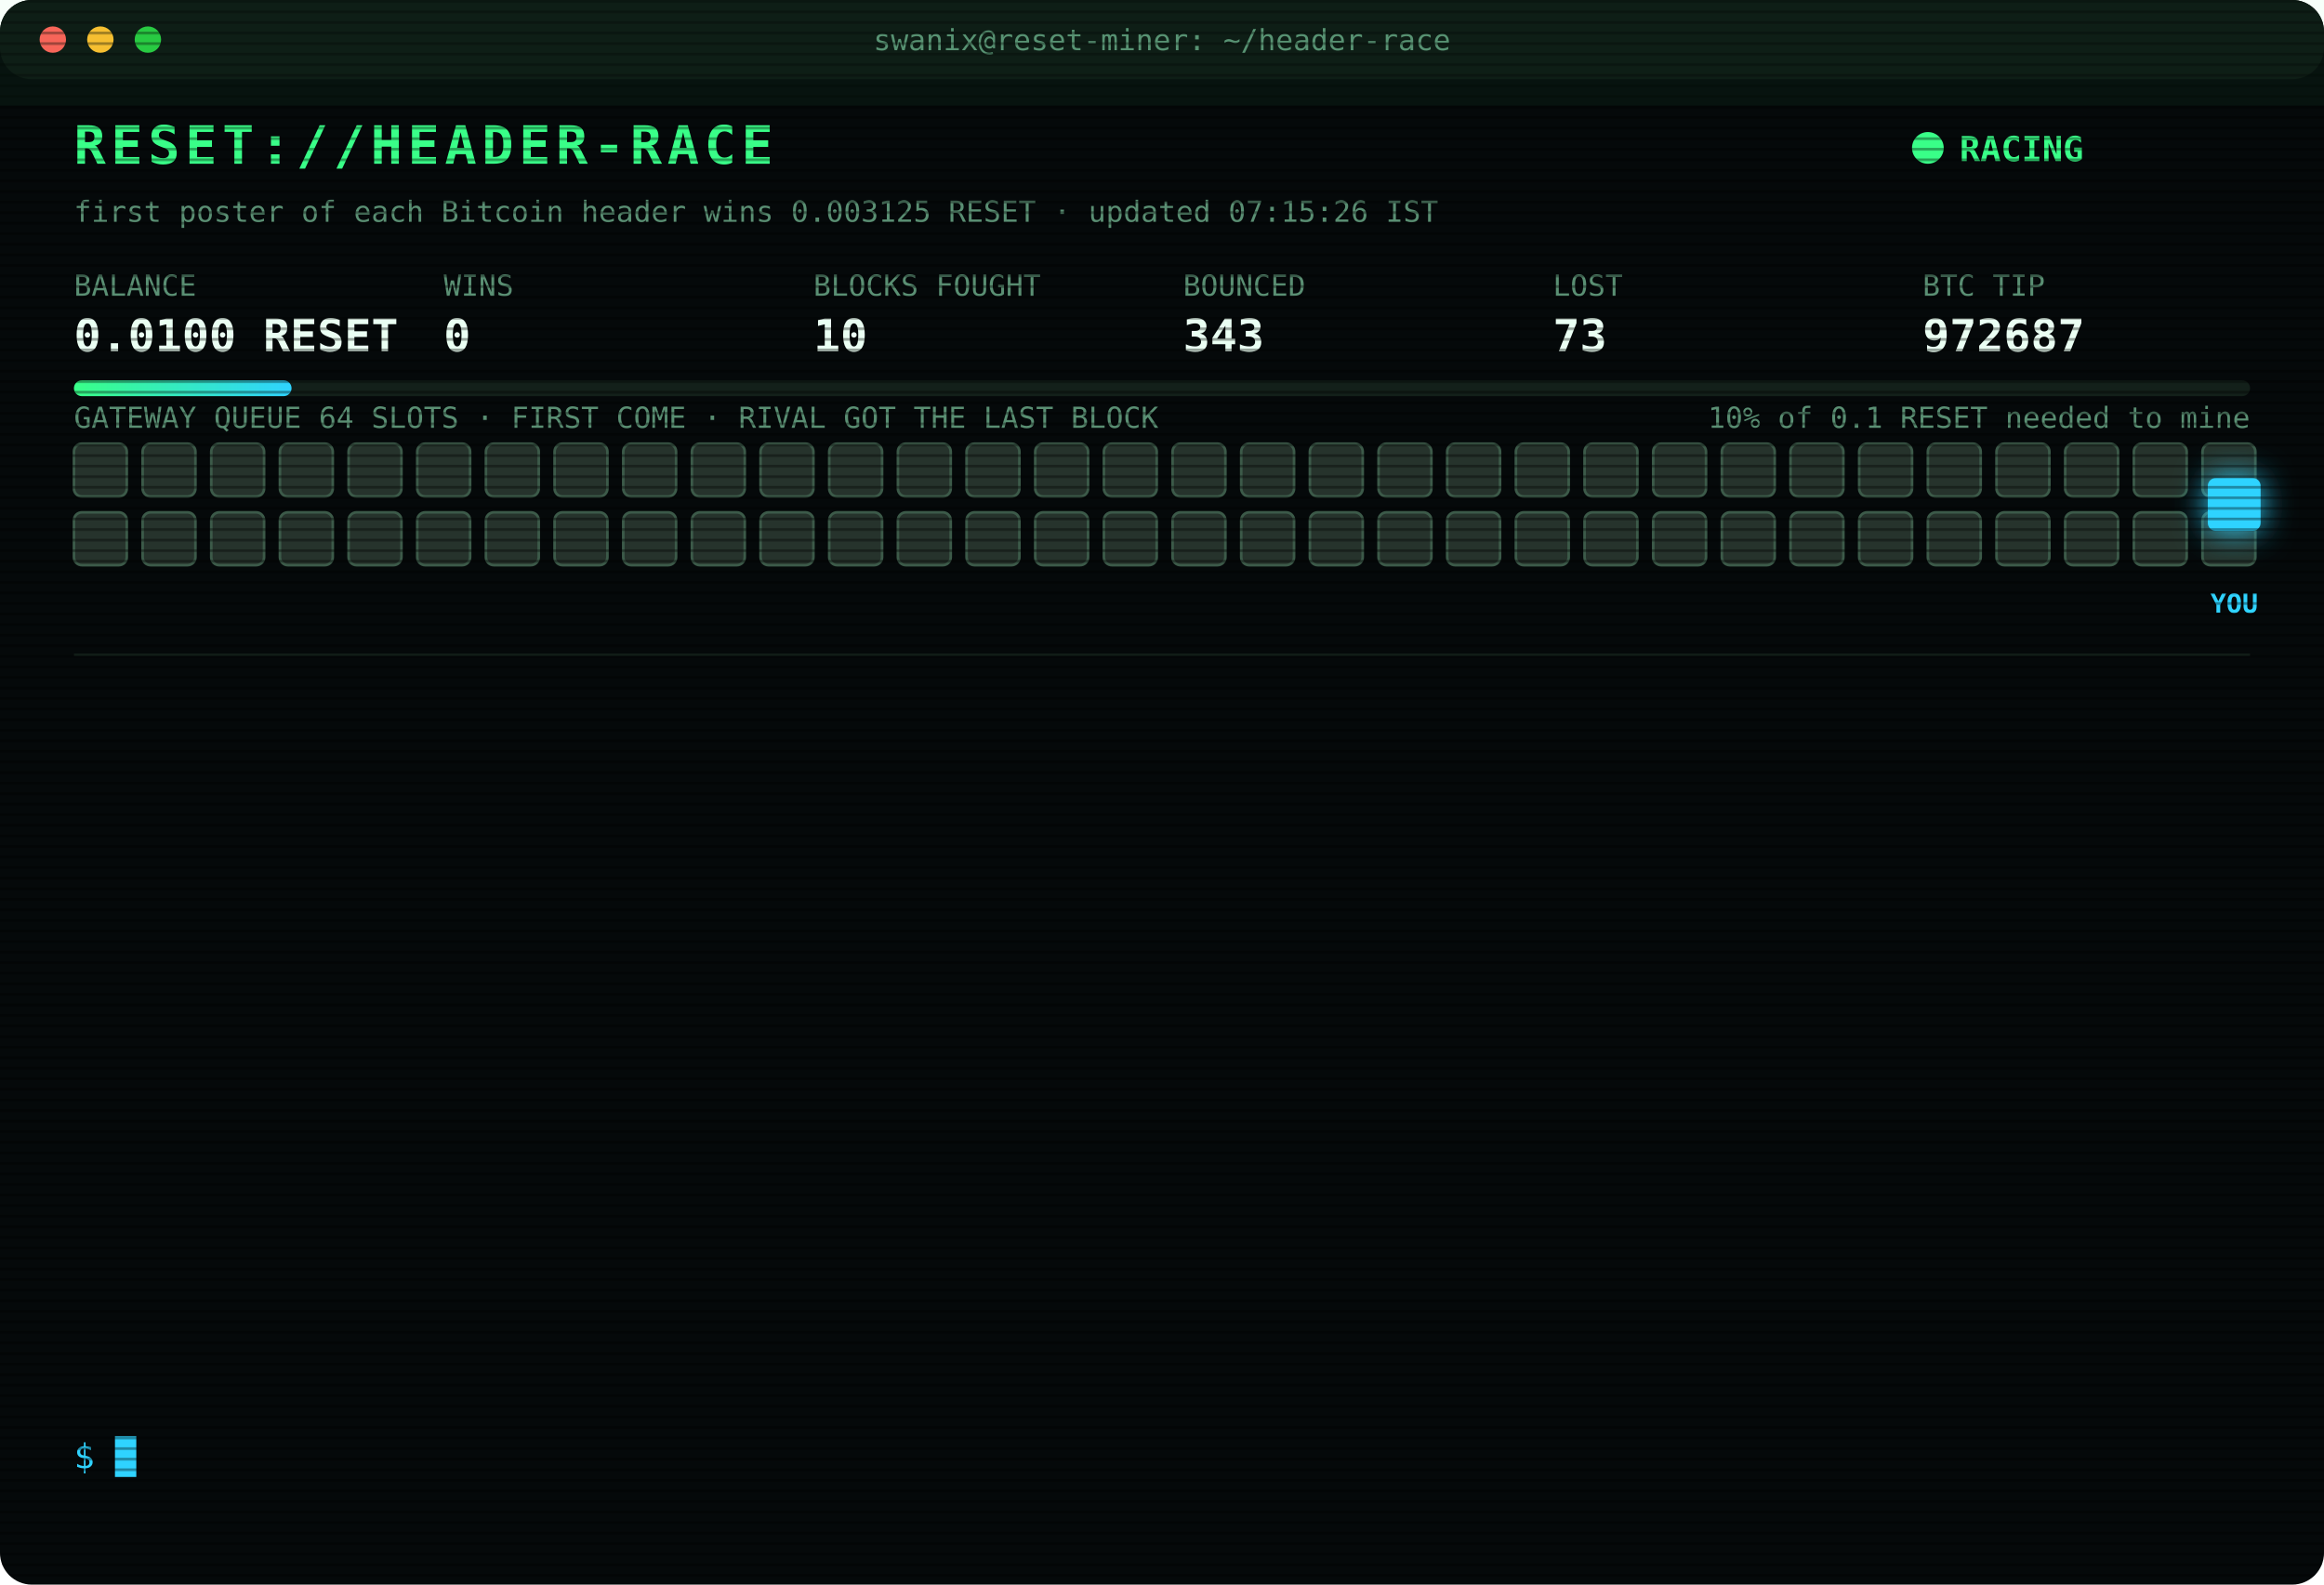
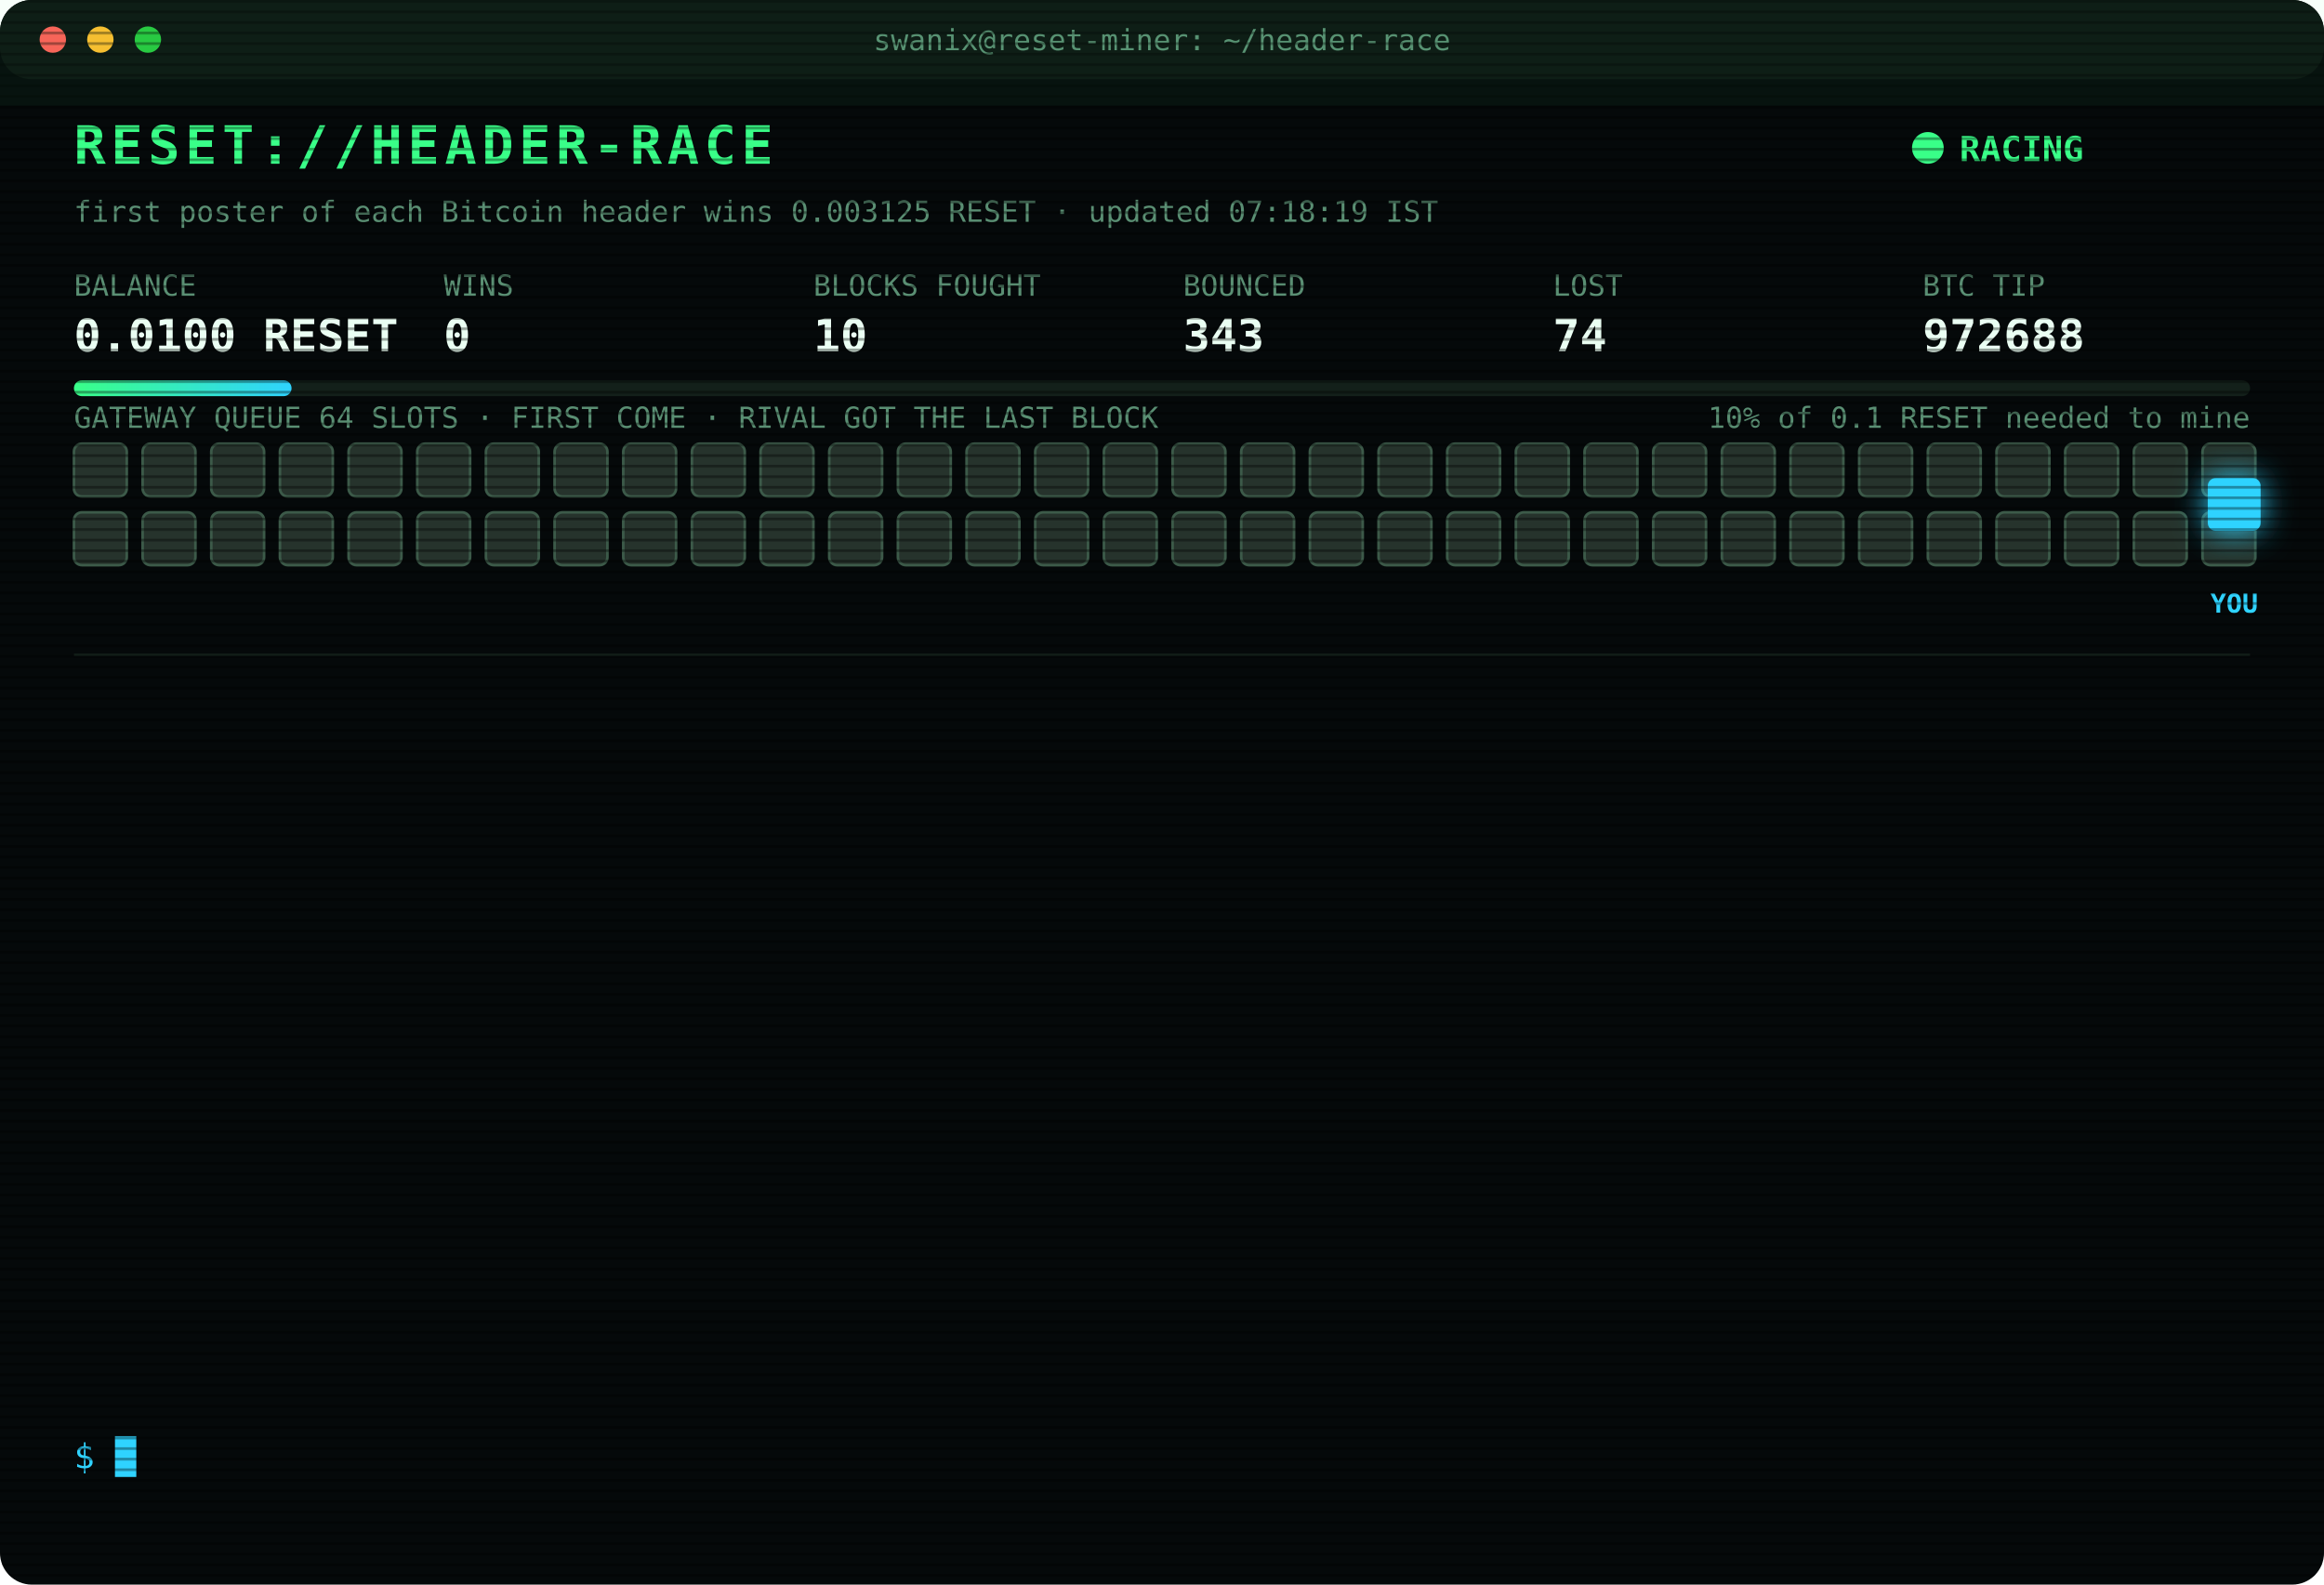
<svg xmlns="http://www.w3.org/2000/svg" width="880" height="600" viewBox="0 0 880 600" font-family="ui-monospace,SFMono-Regular,Menlo,Consolas,monospace">
  <style>
text{font-size:13px;fill:#7CFFB2}
.title{font-size:20px;font-weight:700;fill:#39FF88;letter-spacing:2px;animation:glitch 3s infinite steps(1)}
.sub{fill:#2fd3ff}.k{fill:#5a8f73;font-size:11px}.v{font-size:17px;font-weight:700;fill:#eafff3}
.ts{fill:#3f6b56}.boot{fill:#2fd3ff}.dim{fill:#5a8f73}.bad{fill:#ff4d6d}.warn{fill:#ffd23f}.mag{fill:#ff5cf0}.win{fill:#39FF88;font-weight:700}
.tag{font-size:10px;fill:#2fd3ff;font-weight:700}
.rival{fill:#26332c;stroke:#3c5a49;animation:jam 1.2s infinite alternate}
.idle{fill:#141c18;stroke:#22302a;animation:breathe 4s infinite}
.me{fill:#2fd3ff;filter:drop-shadow(0 0 6px #2fd3ff)}
.hover{animation:nudge 1.1s infinite ease-in-out}.bounce{animation:kick 1.4s infinite}
.ln{opacity:0;animation:in .4s forwards}
.cur{animation:blink 1s infinite steps(1)}
.scan{animation:scan 6s infinite linear}
.led{animation:blink 1.4s infinite}
@keyframes in{from{opacity:0;transform:translateX(-6px)}to{opacity:1;transform:none}}
@keyframes blink{50%{opacity:0}}
@keyframes jam{to{fill:#33463b}}
@keyframes breathe{50%{opacity:.4}}
@keyframes nudge{50%{transform:translateX(-10px)}}
@keyframes kick{0%,100%{transform:none}30%{transform:translateX(-14px)}55%{transform:translateX(10px) translateY(-6px)}}
@keyframes glitch{0%,92%{transform:none}93%{transform:translateX(2px);fill:#ff4d6d}95%{transform:translateX(-2px);fill:#2fd3ff}97%{transform:none}}
@keyframes scan{from{transform:translateY(-40px)}to{transform:translateY(600px)}}
</style>
  <defs>
    <pattern id="sl" width="4" height="4" patternUnits="userSpaceOnUse">
      <rect width="4" height="1" fill="#000" opacity=".35" />
    </pattern>
    <linearGradient id="bar">
      <stop offset="0" stop-color="#39FF88" />
      <stop offset="1" stop-color="#2fd3ff" />
    </linearGradient>
  </defs>
  <rect width="880" height="600" rx="12" fill="#05090a" />
  <rect width="880" height="30" rx="12" fill="#0d1512" />
  <circle cx="20" cy="15" r="5" fill="#ff5f57" />
  <circle cx="38" cy="15" r="5" fill="#febc2e" />
  <circle cx="56" cy="15" r="5" fill="#28c840" />
  <text x="440" y="19" text-anchor="middle" class="k">swanix@reset-miner: ~/header-race</text>
  <text x="28" y="62" class="title">RESET://HEADER-RACE</text>
  <circle class="led" cx="730" cy="56" r="6" fill="#39FF88" />
  <text x="742" y="61" class="win">RACING</text>
-   <text x="28" y="84" class="k">first poster of each Bitcoin header wins 0.003125 RESET · updated 07:15:26 IST</text>
+   <text x="28" y="84" class="k">first poster of each Bitcoin header wins 0.003125 RESET · updated 07:18:19 IST</text>
  <text x="28" y="112" class="k">BALANCE</text>
  <text x="28" y="133" class="v">0.0100 RESET</text>
  <text x="168" y="112" class="k">WINS</text>
  <text x="168" y="133" class="v">0</text>
  <text x="308" y="112" class="k">BLOCKS FOUGHT</text>
  <text x="308" y="133" class="v">10</text>
  <text x="448" y="112" class="k">BOUNCED</text>
  <text x="448" y="133" class="v">343</text>
  <text x="588" y="112" class="k">LOST</text>
-   <text x="588" y="133" class="v">73</text>
+   <text x="588" y="133" class="v">74</text>
  <text x="728" y="112" class="k">BTC TIP</text>
-   <text x="728" y="133" class="v">972687</text>
+   <text x="728" y="133" class="v">972688</text>
  <rect x="28" y="144" width="824" height="6" rx="3" fill="#13201a" />
  <rect x="28" y="144" width="82.4" height="6" rx="3" fill="url(#bar)" />
  <text x="852" y="162" text-anchor="end" class="k">10% of 0.1 RESET needed to mine</text>
  <text x="28" y="162" class="k">GATEWAY QUEUE 64 SLOTS · FIRST COME · RIVAL GOT THE LAST BLOCK</text>
  <rect class="rival" x="28" y="168" width="20" height="20" rx="3" style="animation-delay:0.00s" />
  <rect class="rival" x="54" y="168" width="20" height="20" rx="3" style="animation-delay:0.05s" />
  <rect class="rival" x="80" y="168" width="20" height="20" rx="3" style="animation-delay:0.10s" />
  <rect class="rival" x="106" y="168" width="20" height="20" rx="3" style="animation-delay:0.15s" />
  <rect class="rival" x="132" y="168" width="20" height="20" rx="3" style="animation-delay:0.20s" />
  <rect class="rival" x="158" y="168" width="20" height="20" rx="3" style="animation-delay:0.25s" />
  <rect class="rival" x="184" y="168" width="20" height="20" rx="3" style="animation-delay:0.30s" />
  <rect class="rival" x="210" y="168" width="20" height="20" rx="3" style="animation-delay:0.35s" />
  <rect class="rival" x="236" y="168" width="20" height="20" rx="3" style="animation-delay:0.40s" />
  <rect class="rival" x="262" y="168" width="20" height="20" rx="3" style="animation-delay:0.45s" />
  <rect class="rival" x="288" y="168" width="20" height="20" rx="3" style="animation-delay:0.50s" />
  <rect class="rival" x="314" y="168" width="20" height="20" rx="3" style="animation-delay:0.55s" />
  <rect class="rival" x="340" y="168" width="20" height="20" rx="3" style="animation-delay:0.60s" />
  <rect class="rival" x="366" y="168" width="20" height="20" rx="3" style="animation-delay:0.65s" />
  <rect class="rival" x="392" y="168" width="20" height="20" rx="3" style="animation-delay:0.70s" />
  <rect class="rival" x="418" y="168" width="20" height="20" rx="3" style="animation-delay:0.75s" />
  <rect class="rival" x="444" y="168" width="20" height="20" rx="3" style="animation-delay:0.80s" />
  <rect class="rival" x="470" y="168" width="20" height="20" rx="3" style="animation-delay:0.85s" />
  <rect class="rival" x="496" y="168" width="20" height="20" rx="3" style="animation-delay:0.90s" />
  <rect class="rival" x="522" y="168" width="20" height="20" rx="3" style="animation-delay:0.95s" />
  <rect class="rival" x="548" y="168" width="20" height="20" rx="3" style="animation-delay:1.00s" />
  <rect class="rival" x="574" y="168" width="20" height="20" rx="3" style="animation-delay:1.05s" />
  <rect class="rival" x="600" y="168" width="20" height="20" rx="3" style="animation-delay:1.10s" />
  <rect class="rival" x="626" y="168" width="20" height="20" rx="3" style="animation-delay:1.15s" />
  <rect class="rival" x="652" y="168" width="20" height="20" rx="3" style="animation-delay:1.20s" />
  <rect class="rival" x="678" y="168" width="20" height="20" rx="3" style="animation-delay:1.25s" />
  <rect class="rival" x="704" y="168" width="20" height="20" rx="3" style="animation-delay:1.30s" />
  <rect class="rival" x="730" y="168" width="20" height="20" rx="3" style="animation-delay:1.35s" />
  <rect class="rival" x="756" y="168" width="20" height="20" rx="3" style="animation-delay:1.40s" />
  <rect class="rival" x="782" y="168" width="20" height="20" rx="3" style="animation-delay:1.45s" />
  <rect class="rival" x="808" y="168" width="20" height="20" rx="3" style="animation-delay:1.50s" />
  <rect class="rival" x="834" y="168" width="20" height="20" rx="3" style="animation-delay:1.55s" />
  <rect class="rival" x="28" y="194" width="20" height="20" rx="3" style="animation-delay:1.60s" />
  <rect class="rival" x="54" y="194" width="20" height="20" rx="3" style="animation-delay:1.65s" />
  <rect class="rival" x="80" y="194" width="20" height="20" rx="3" style="animation-delay:1.70s" />
  <rect class="rival" x="106" y="194" width="20" height="20" rx="3" style="animation-delay:1.75s" />
  <rect class="rival" x="132" y="194" width="20" height="20" rx="3" style="animation-delay:1.80s" />
  <rect class="rival" x="158" y="194" width="20" height="20" rx="3" style="animation-delay:1.85s" />
  <rect class="rival" x="184" y="194" width="20" height="20" rx="3" style="animation-delay:1.90s" />
  <rect class="rival" x="210" y="194" width="20" height="20" rx="3" style="animation-delay:1.95s" />
  <rect class="rival" x="236" y="194" width="20" height="20" rx="3" style="animation-delay:2.00s" />
  <rect class="rival" x="262" y="194" width="20" height="20" rx="3" style="animation-delay:2.05s" />
  <rect class="rival" x="288" y="194" width="20" height="20" rx="3" style="animation-delay:2.10s" />
  <rect class="rival" x="314" y="194" width="20" height="20" rx="3" style="animation-delay:2.15s" />
  <rect class="rival" x="340" y="194" width="20" height="20" rx="3" style="animation-delay:2.20s" />
  <rect class="rival" x="366" y="194" width="20" height="20" rx="3" style="animation-delay:2.25s" />
  <rect class="rival" x="392" y="194" width="20" height="20" rx="3" style="animation-delay:2.30s" />
  <rect class="rival" x="418" y="194" width="20" height="20" rx="3" style="animation-delay:2.35s" />
  <rect class="rival" x="444" y="194" width="20" height="20" rx="3" style="animation-delay:2.40s" />
  <rect class="rival" x="470" y="194" width="20" height="20" rx="3" style="animation-delay:2.45s" />
  <rect class="rival" x="496" y="194" width="20" height="20" rx="3" style="animation-delay:2.50s" />
  <rect class="rival" x="522" y="194" width="20" height="20" rx="3" style="animation-delay:2.55s" />
  <rect class="rival" x="548" y="194" width="20" height="20" rx="3" style="animation-delay:2.60s" />
  <rect class="rival" x="574" y="194" width="20" height="20" rx="3" style="animation-delay:2.65s" />
  <rect class="rival" x="600" y="194" width="20" height="20" rx="3" style="animation-delay:2.70s" />
  <rect class="rival" x="626" y="194" width="20" height="20" rx="3" style="animation-delay:2.75s" />
  <rect class="rival" x="652" y="194" width="20" height="20" rx="3" style="animation-delay:2.80s" />
  <rect class="rival" x="678" y="194" width="20" height="20" rx="3" style="animation-delay:2.85s" />
  <rect class="rival" x="704" y="194" width="20" height="20" rx="3" style="animation-delay:2.90s" />
  <rect class="rival" x="730" y="194" width="20" height="20" rx="3" style="animation-delay:2.95s" />
  <rect class="rival" x="756" y="194" width="20" height="20" rx="3" style="animation-delay:3.00s" />
  <rect class="rival" x="782" y="194" width="20" height="20" rx="3" style="animation-delay:3.05s" />
  <rect class="rival" x="808" y="194" width="20" height="20" rx="3" style="animation-delay:3.10s" />
  <rect class="rival" x="834" y="194" width="20" height="20" rx="3" style="animation-delay:3.15s" />
  <g class="hover">
    <rect class="me" x="836" y="181" width="20" height="20" rx="3" />
    <text class="tag" x="846" y="232" text-anchor="middle">YOU</text>
  </g>
  <line x1="28" x2="852" y1="248" y2="248" stroke="#13201a" />
  <g class="ln" style="animation-delay:0.40s">
-     <text x="28" y="270" class="ts">05:23:15</text>
-     <text x="104" y="270" class="bad">[LOST] #972674 taken by a rival miner</text>
+     <text x="28" y="270" class="ts">05:45:22</text>
+     <text x="104" y="270" class="bad">[LOST] #972675 taken by a rival miner</text>
  </g>
  <g class="ln" style="animation-delay:0.65s">
-     <text x="28" y="292" class="ts">05:45:22</text>
-     <text x="104" y="292" class="bad">[LOST] #972675 taken by a rival miner</text>
+     <text x="28" y="292" class="ts">06:17:20</text>
+     <text x="104" y="292" class="bad">[LOST] #972677 taken by a rival miner</text>
  </g>
  <g class="ln" style="animation-delay:0.90s">
-     <text x="28" y="314" class="ts">06:17:20</text>
-     <text x="104" y="314" class="bad">[LOST] #972677 taken by a rival miner</text>
+     <text x="28" y="314" class="ts">06:21:22</text>
+     <text x="104" y="314" class="bad">[LOST] #972678 taken by a rival miner</text>
  </g>
  <g class="ln" style="animation-delay:1.15s">
-     <text x="28" y="336" class="ts">06:21:22</text>
-     <text x="104" y="336" class="bad">[LOST] #972678 taken by a rival miner</text>
+     <text x="28" y="336" class="ts">06:24:15</text>
+     <text x="104" y="336" class="bad">[LOST] #972679 taken by a rival miner</text>
  </g>
  <g class="ln" style="animation-delay:1.40s">
-     <text x="28" y="358" class="ts">06:24:15</text>
-     <text x="104" y="358" class="bad">[LOST] #972679 taken by a rival miner</text>
+     <text x="28" y="358" class="ts">06:30:14</text>
+     <text x="104" y="358" class="bad">[LOST] #972680 taken by a rival miner</text>
  </g>
  <g class="ln" style="animation-delay:1.65s">
-     <text x="28" y="380" class="ts">06:30:14</text>
-     <text x="104" y="380" class="bad">[LOST] #972680 taken by a rival miner</text>
+     <text x="28" y="380" class="ts">06:38:35</text>
+     <text x="104" y="380" class="bad">[LOST] #972681 taken by a rival miner</text>
  </g>
  <g class="ln" style="animation-delay:1.90s">
-     <text x="28" y="402" class="ts">06:38:35</text>
-     <text x="104" y="402" class="bad">[LOST] #972681 taken by a rival miner</text>
+     <text x="28" y="402" class="ts">06:40:52</text>
+     <text x="104" y="402" class="bad">[LOST] #972682 taken by a rival miner</text>
  </g>
  <g class="ln" style="animation-delay:2.15s">
-     <text x="28" y="424" class="ts">06:40:52</text>
-     <text x="104" y="424" class="bad">[LOST] #972682 taken by a rival miner</text>
+     <text x="28" y="424" class="ts">06:49:10</text>
+     <text x="104" y="424" class="bad">[LOST] #972683 taken by a rival miner</text>
  </g>
  <g class="ln" style="animation-delay:2.40s">
-     <text x="28" y="446" class="ts">06:49:10</text>
-     <text x="104" y="446" class="bad">[LOST] #972683 taken by a rival miner</text>
+     <text x="28" y="446" class="ts">06:49:18</text>
+     <text x="104" y="446" class="bad">[LOST] #972684 taken by a rival miner</text>
  </g>
  <g class="ln" style="animation-delay:2.65s">
-     <text x="28" y="468" class="ts">06:49:18</text>
-     <text x="104" y="468" class="bad">[LOST] #972684 taken by a rival miner</text>
+     <text x="28" y="468" class="ts">06:59:48</text>
+     <text x="104" y="468" class="bad">[LOST] #972685 taken by a rival miner</text>
  </g>
  <g class="ln" style="animation-delay:2.90s">
-     <text x="28" y="490" class="ts">06:59:48</text>
-     <text x="104" y="490" class="bad">[LOST] #972685 taken by a rival miner</text>
+     <text x="28" y="490" class="ts">07:06:02</text>
+     <text x="104" y="490" class="bad">[LOST] #972686 taken by a rival miner</text>
  </g>
  <g class="ln" style="animation-delay:3.15s">
-     <text x="28" y="512" class="ts">07:06:02</text>
-     <text x="104" y="512" class="bad">[LOST] #972686 taken by a rival miner</text>
+     <text x="28" y="512" class="ts">07:14:14</text>
+     <text x="104" y="512" class="bad">[LOST] #972687 taken by a rival miner</text>
  </g>
  <g class="ln" style="animation-delay:3.40s">
-     <text x="28" y="534" class="ts">07:14:14</text>
-     <text x="104" y="534" class="bad">[LOST] #972687 taken by a rival miner</text>
+     <text x="28" y="534" class="ts">07:18:19</text>
+     <text x="104" y="534" class="bad">[LOST] #972688 taken by a rival miner</text>
  </g>
  <text x="28" y="556" class="sub">$ <tspan class="cur">█</tspan>
  </text>
  <rect width="880" height="600" rx="12" fill="url(#sl)" pointer-events="none" />
  <rect class="scan" width="880" height="40" fill="#39FF88" opacity=".04" />
</svg>
